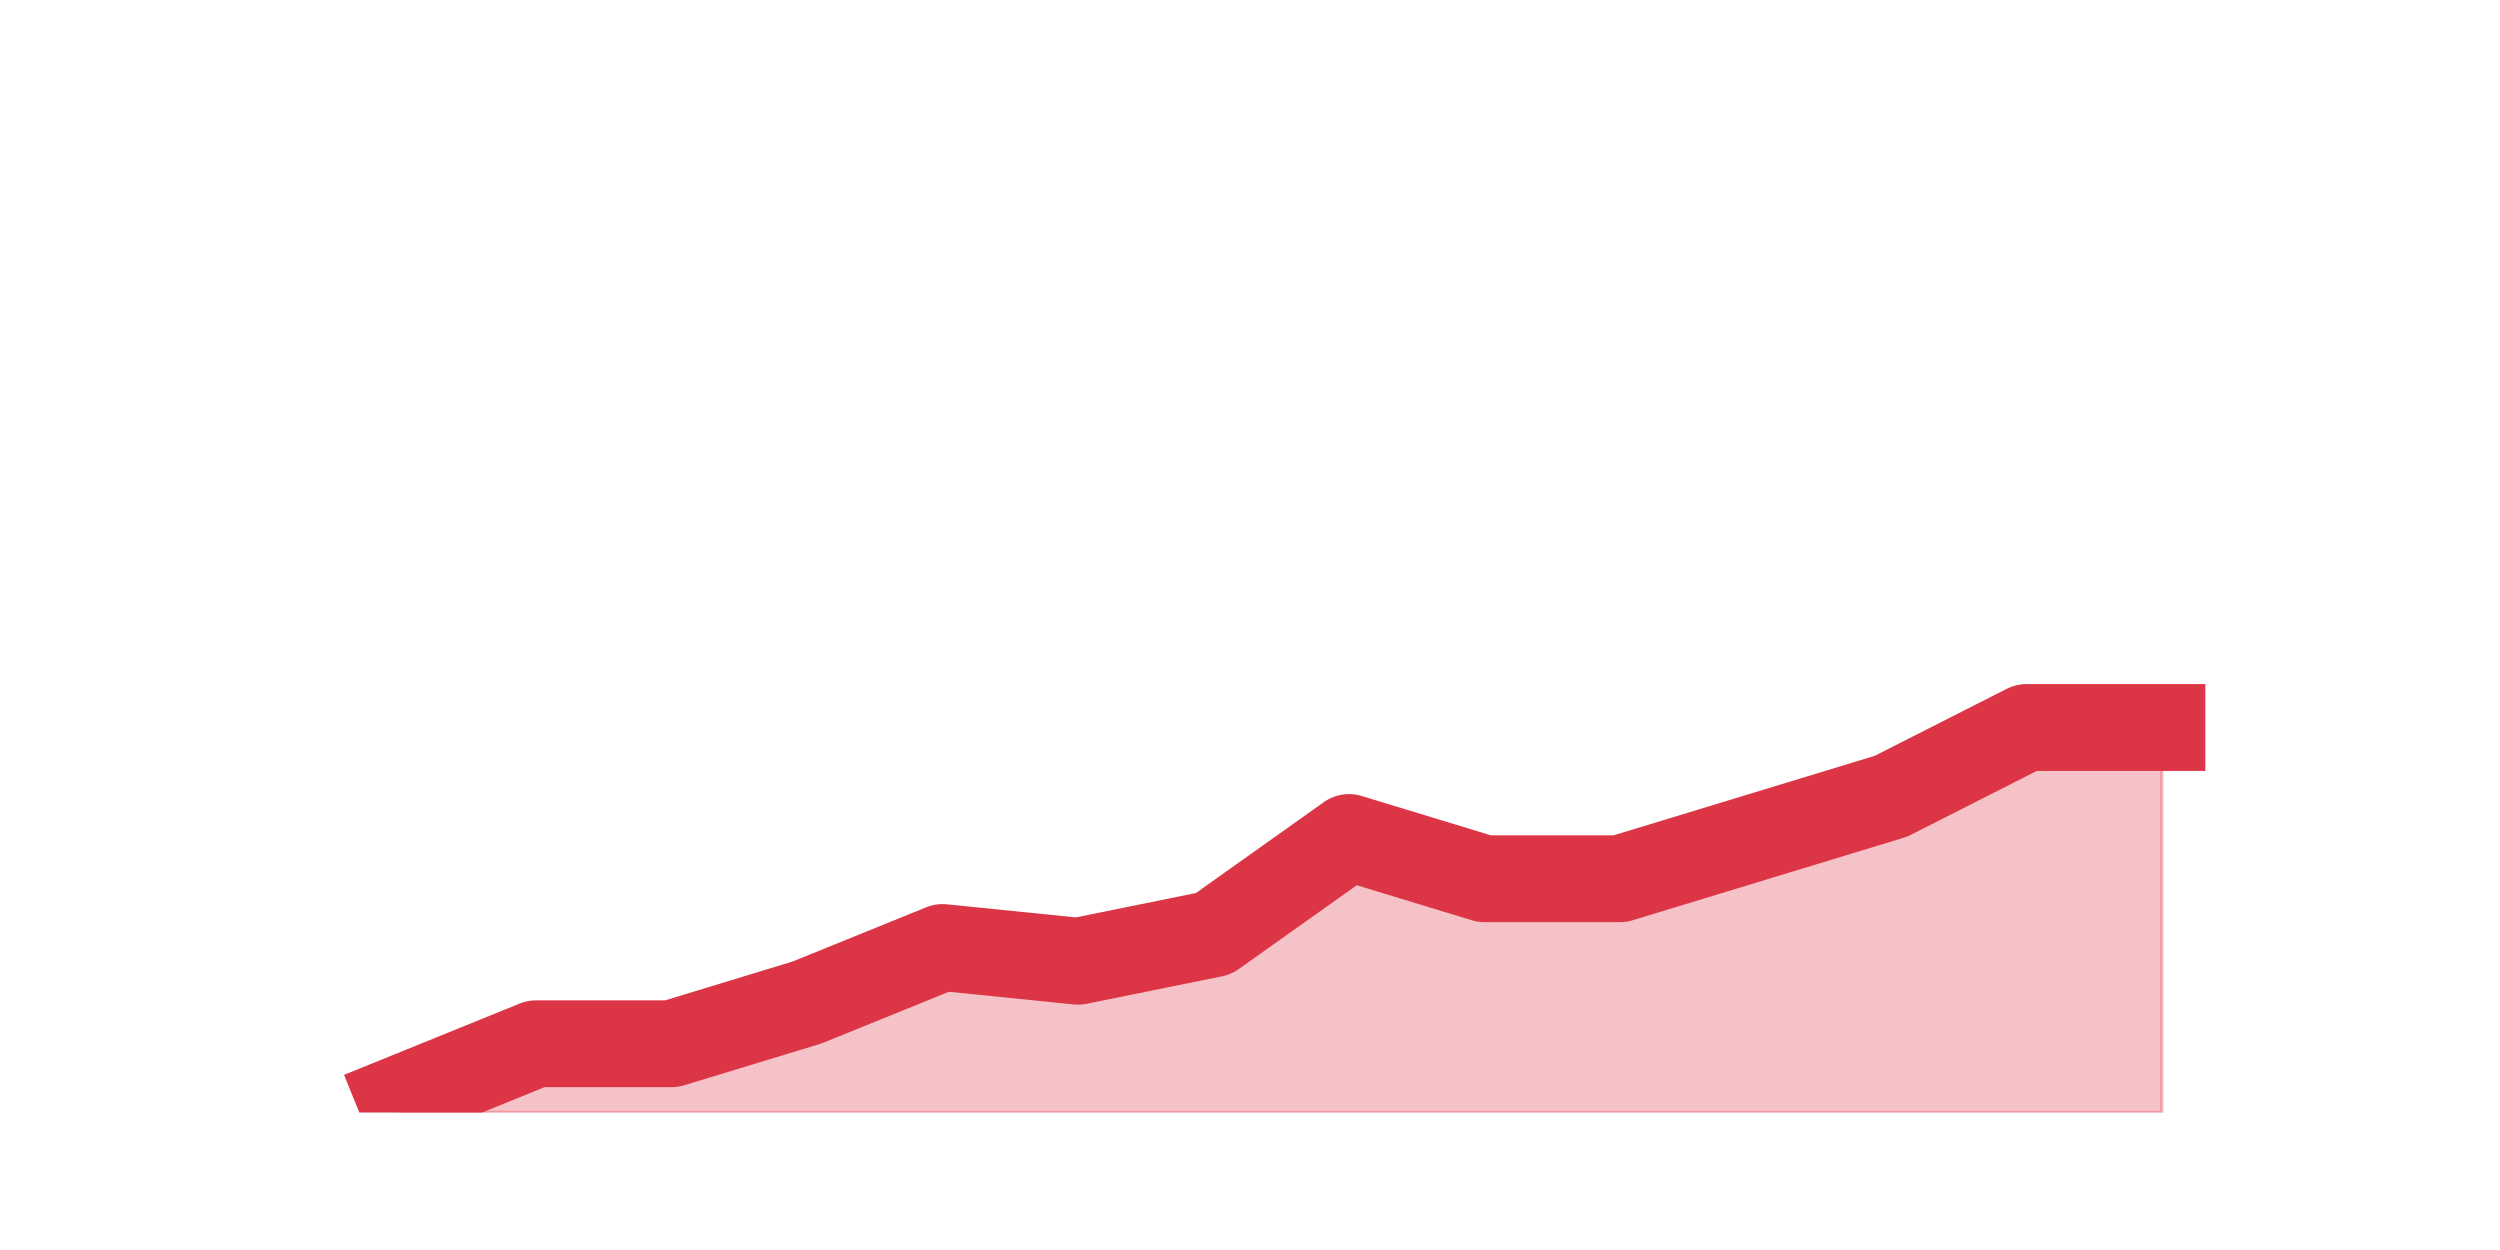
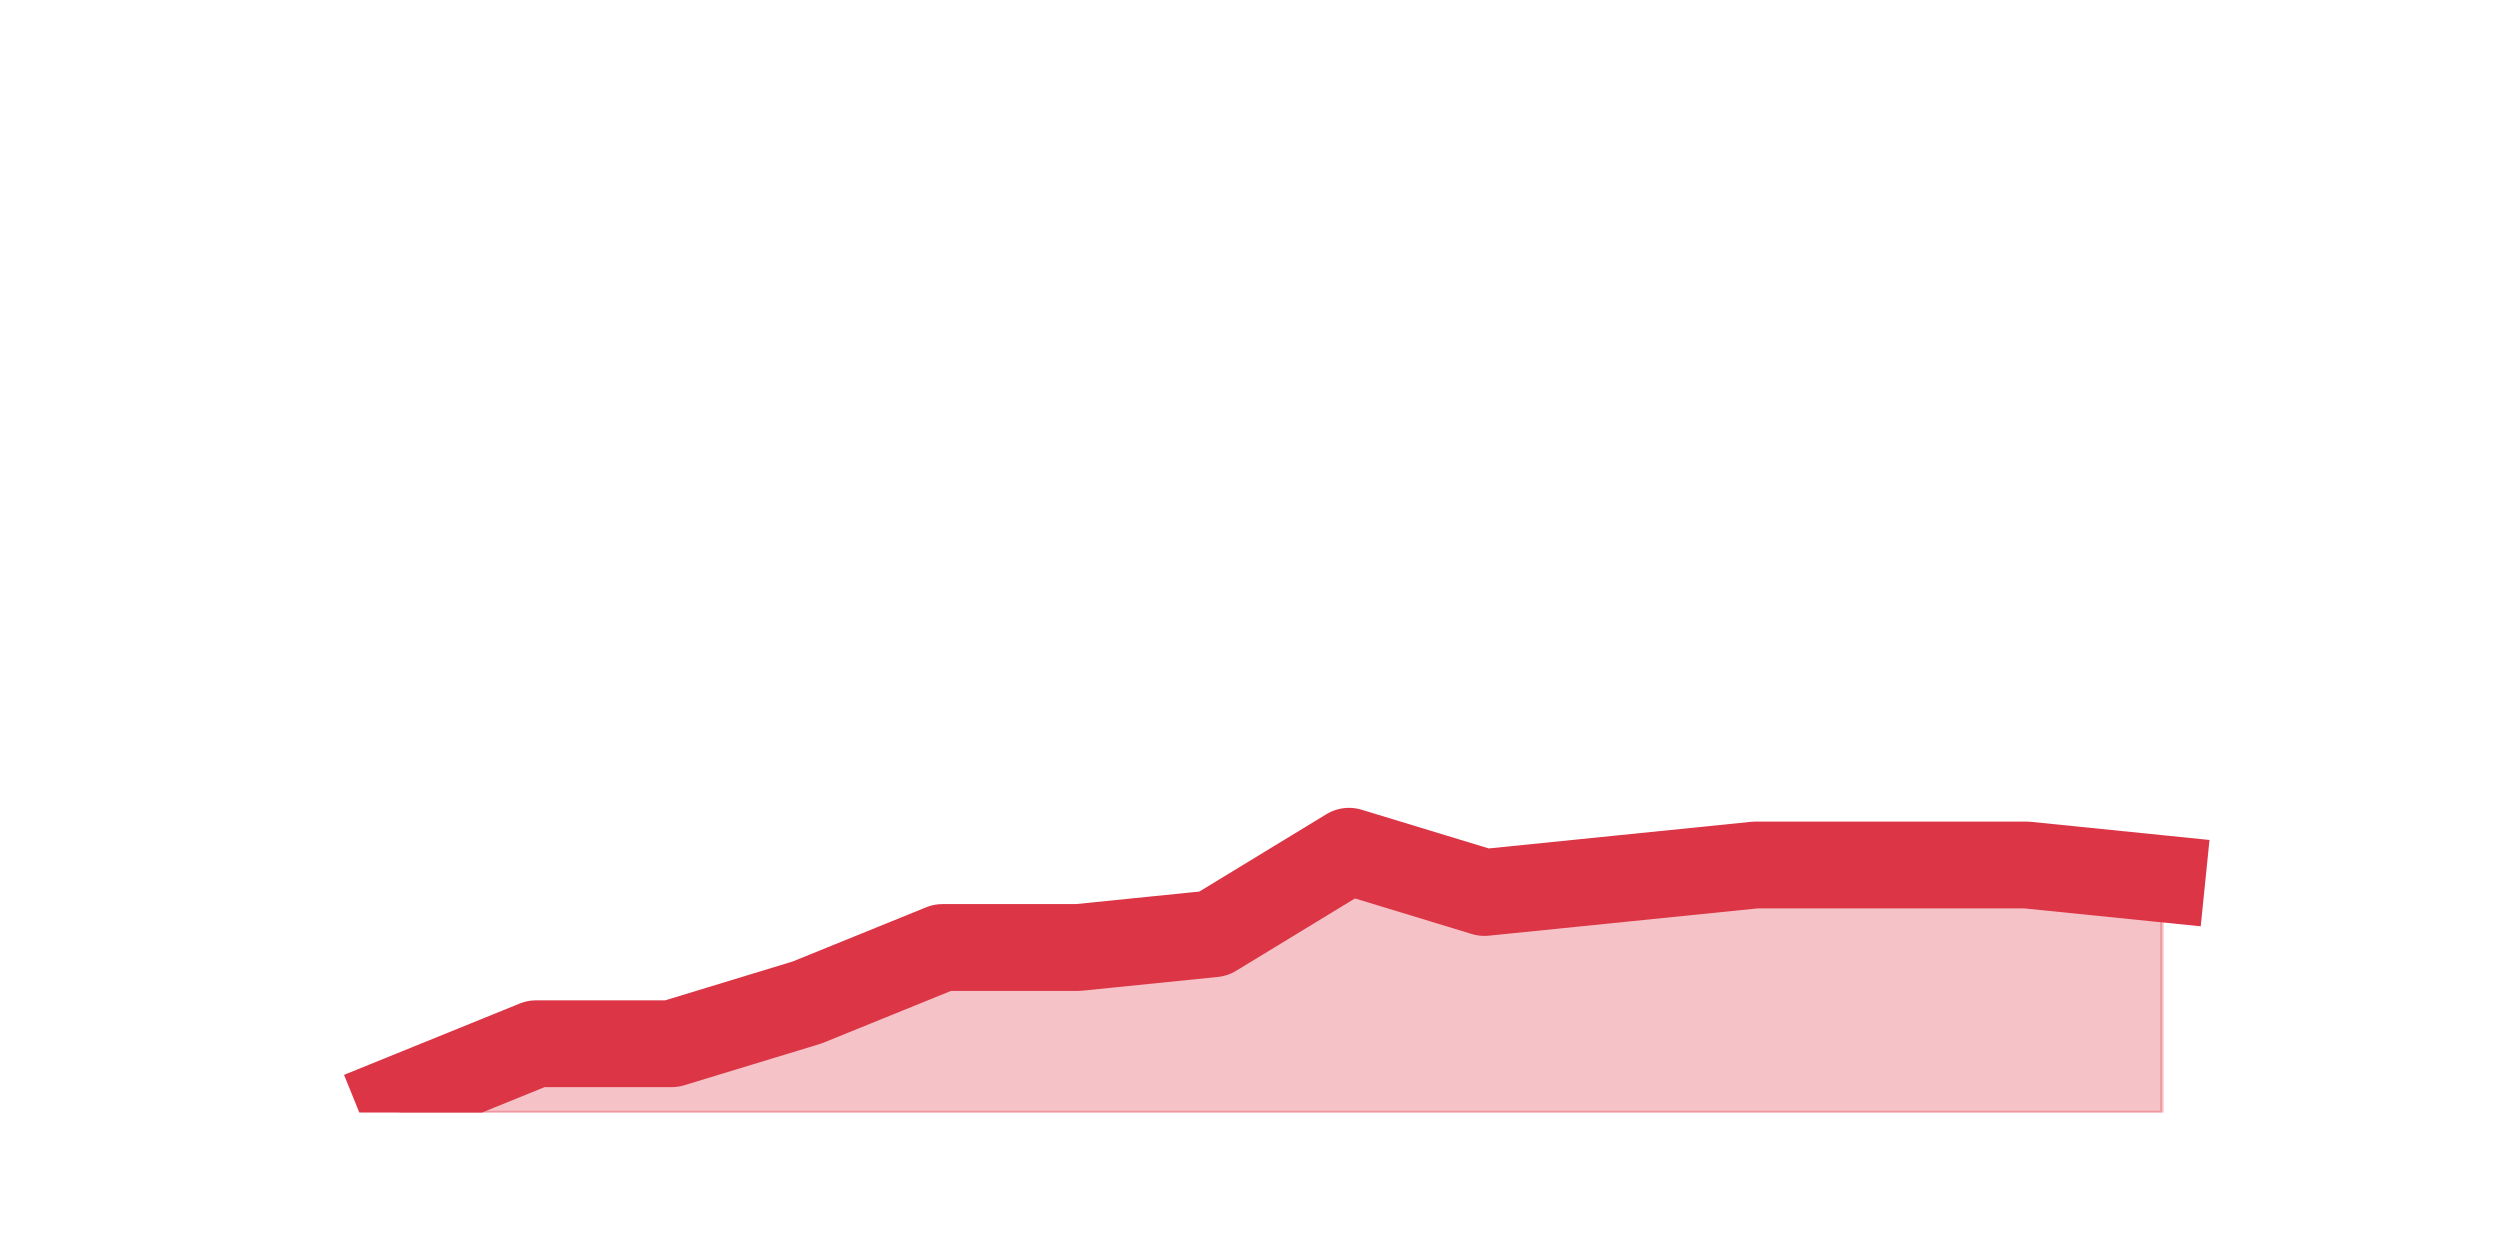
<svg xmlns="http://www.w3.org/2000/svg" xmlns:xlink="http://www.w3.org/1999/xlink" height="360pt" version="1.1" viewBox="0 0 720 360" width="720pt">
  <defs>
    <style type="text/css">*{stroke-linecap:butt;stroke-linejoin:round;}</style>
  </defs>
  <g id="figure_1">
    <g id="patch_1">
      <path d="M 0 360  L 720 360  L 720 0  L 0 0  z " style="fill:none;" />
    </g>
    <g id="axes_1">
      <g id="matplotlib.axis_1" />
      <g id="matplotlib.axis_2" />
      <g id="PolyCollection_1">
        <defs>
-           <path d="M 115.364 -43.56  L 115.364 -39.6  L 154.385 -39.6  L 193.406 -39.6  L 232.427 -39.6  L 271.448 -39.6  L 310.469 -39.6  L 349.49 -39.6  L 388.51 -39.6  L 427.531 -39.6  L 466.552 -39.6  L 505.573 -39.6  L 544.594 -39.6  L 583.615 -39.6  L 622.636 -39.6  L 622.636 -150.48  L 622.636 -150.48  L 583.615 -150.48  L 544.594 -130.68  L 505.573 -118.8  L 466.552 -106.92  L 427.531 -106.92  L 388.51 -118.8  L 349.49 -91.08  L 310.469 -83.16  L 271.448 -87.12  L 232.427 -71.28  L 193.406 -59.4  L 154.385 -59.4  L 115.364 -43.56  z " id="me4ff386214" style="stroke:#dc3545;stroke-opacity:0.3;" />
+           <path d="M 115.364 -43.56  L 115.364 -39.6  L 154.385 -39.6  L 193.406 -39.6  L 232.427 -39.6  L 271.448 -39.6  L 310.469 -39.6  L 349.49 -39.6  L 388.51 -39.6  L 427.531 -39.6  L 466.552 -39.6  L 505.573 -39.6  L 544.594 -39.6  L 583.615 -39.6  L 622.636 -39.6  L 622.636 -106.92  L 622.636 -106.92  L 583.615 -110.88  L 544.594 -110.88  L 505.573 -110.88  L 466.552 -106.92  L 427.531 -102.96  L 388.51 -114.84  L 349.49 -91.08  L 310.469 -87.12  L 271.448 -87.12  L 232.427 -71.28  L 193.406 -59.4  L 154.385 -59.4  L 115.364 -43.56  z " id="m6e0531ecc1" style="stroke:#dc3545;stroke-opacity:0.3;" />
        </defs>
-         <g clip-path="url(#p589e468272)">
-           <use style="fill:#dc3545;fill-opacity:0.3;stroke:#dc3545;stroke-opacity:0.3;" x="0" xlink:href="#me4ff386214" y="360" />
+         <g clip-path="url(#pdf08297a2c)">
+           <use style="fill:#dc3545;fill-opacity:0.3;stroke:#dc3545;stroke-opacity:0.3;" x="0" xlink:href="#m6e0531ecc1" y="360" />
        </g>
      </g>
      <g id="line2d_1">
-         <path clip-path="url(#p589e468272)" d="M 115.364 316.44  L 154.385 300.6  L 193.406 300.6  L 232.427 288.72  L 271.448 272.88  L 310.469 276.84  L 349.49 268.92  L 388.51 241.2  L 427.531 253.08  L 466.552 253.08  L 505.573 241.2  L 544.594 229.32  L 583.615 209.52  L 622.636 209.52  " style="fill:none;stroke:#dc3545;stroke-linecap:square;stroke-width:25;" />
+         <path clip-path="url(#pdf08297a2c)" d="M 115.364 316.44  L 154.385 300.6  L 193.406 300.6  L 232.427 288.72  L 271.448 272.88  L 310.469 272.88  L 349.49 268.92  L 388.51 245.16  L 427.531 257.04  L 466.552 253.08  L 505.573 249.12  L 544.594 249.12  L 583.615 249.12  L 622.636 253.08  " style="fill:none;stroke:#dc3545;stroke-linecap:square;stroke-width:25;" />
      </g>
    </g>
  </g>
  <defs>
-     <clipPath id="p589e468272">
+     <clipPath id="pdf08297a2c">
      <rect height="277.2" width="558" x="90" y="43.2" />
    </clipPath>
  </defs>
</svg>
